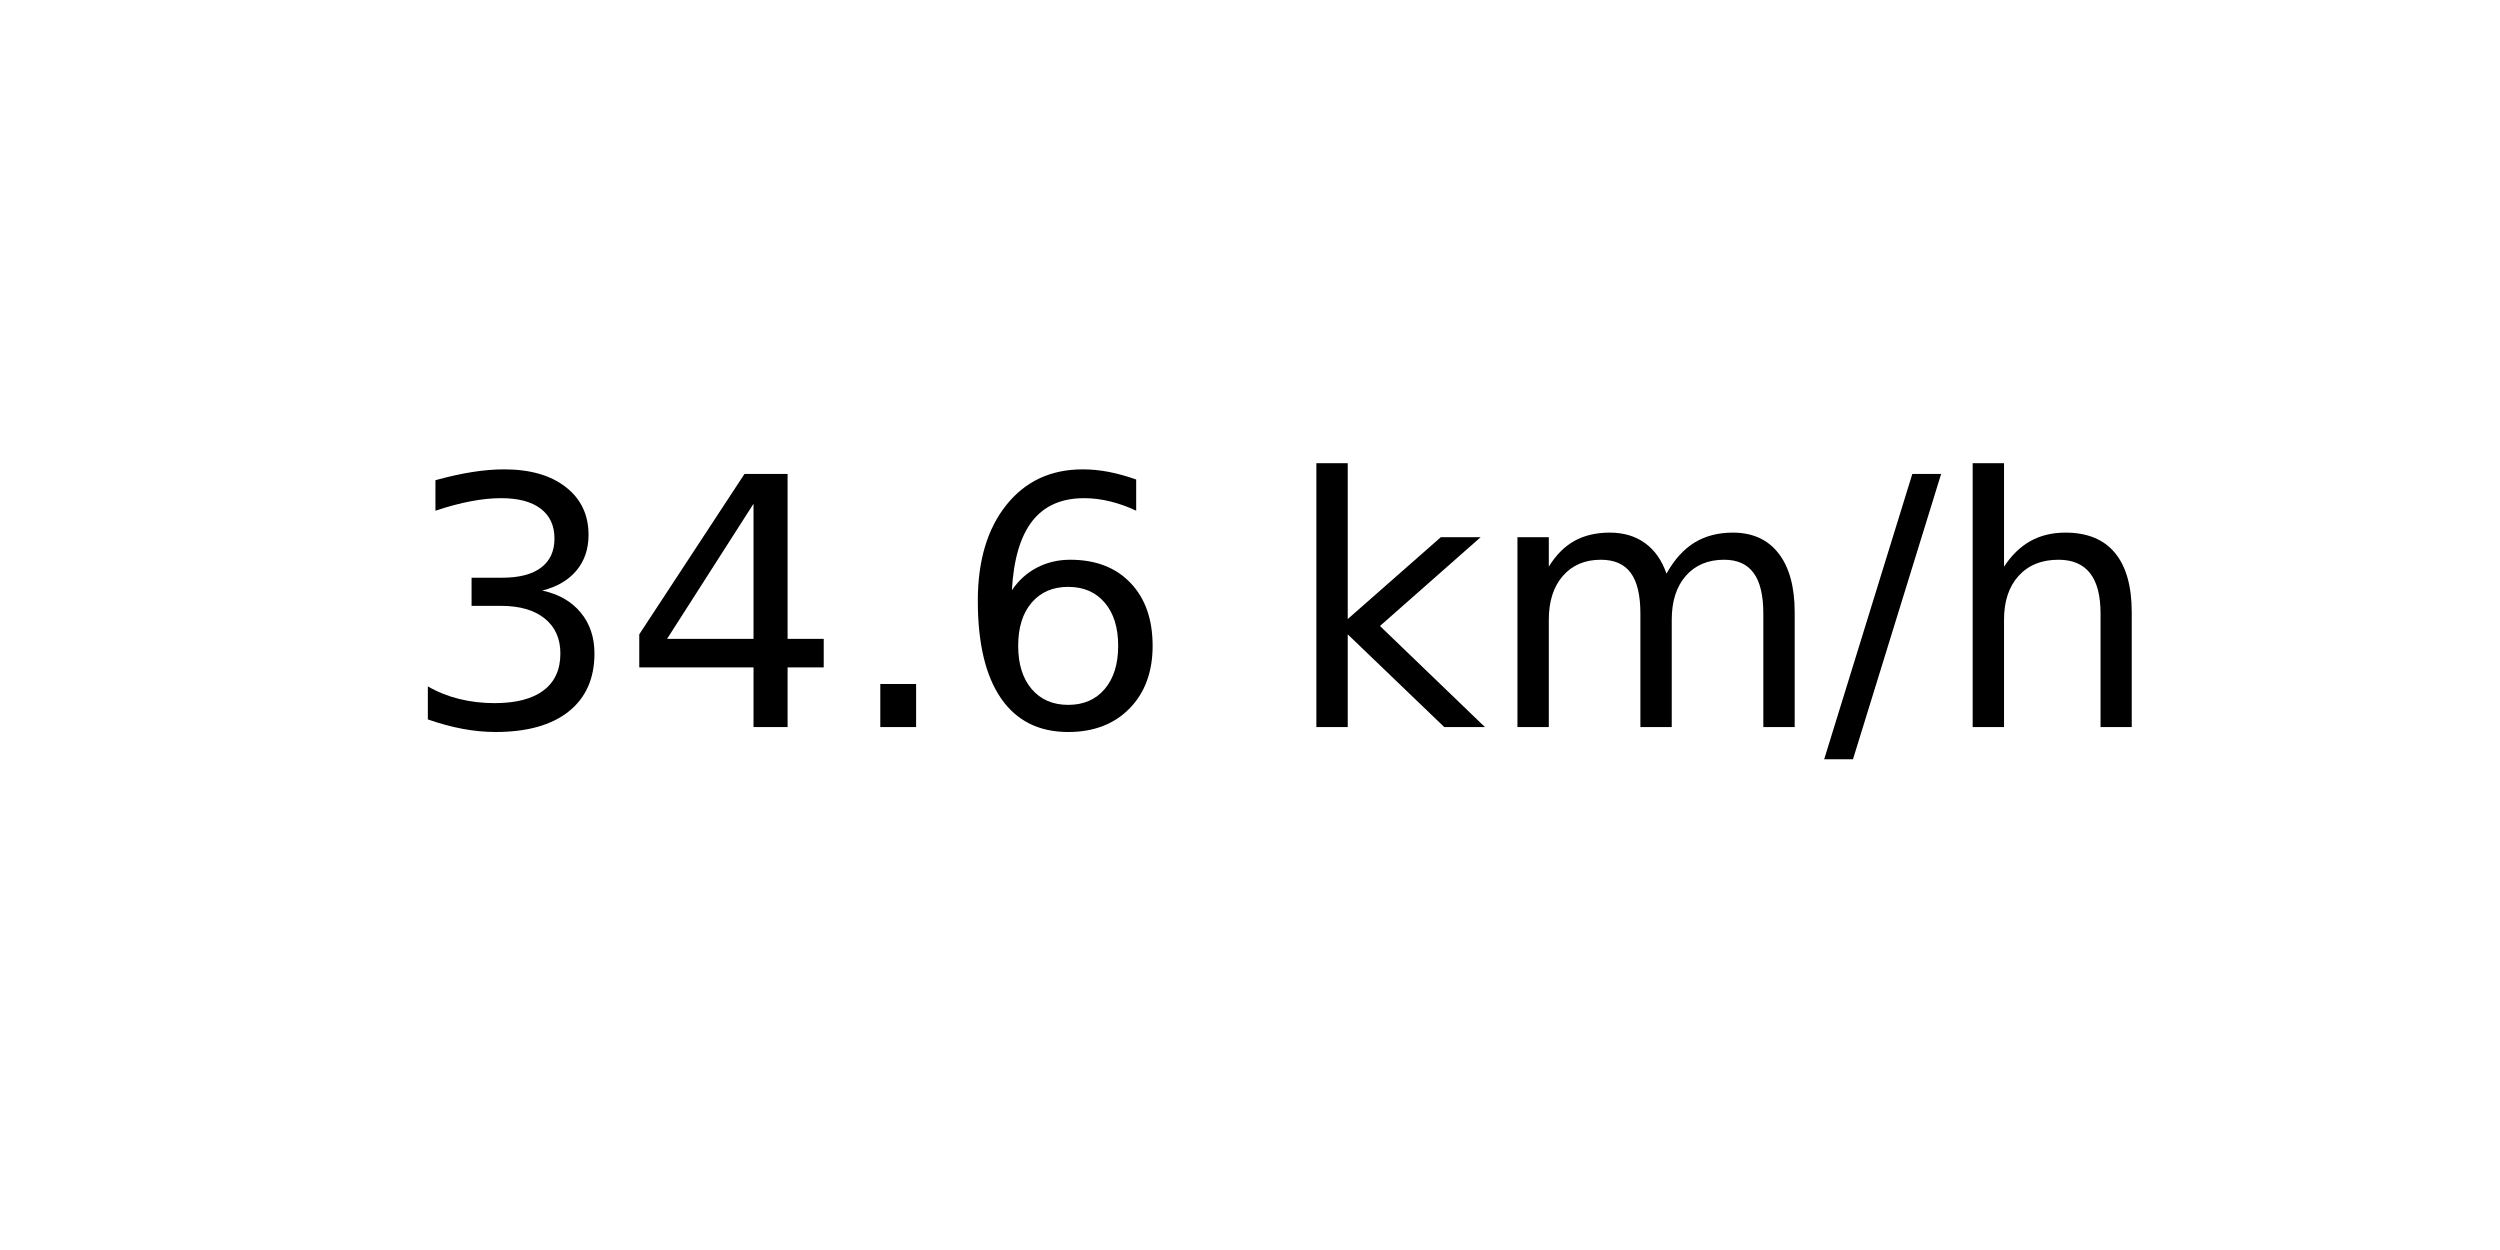
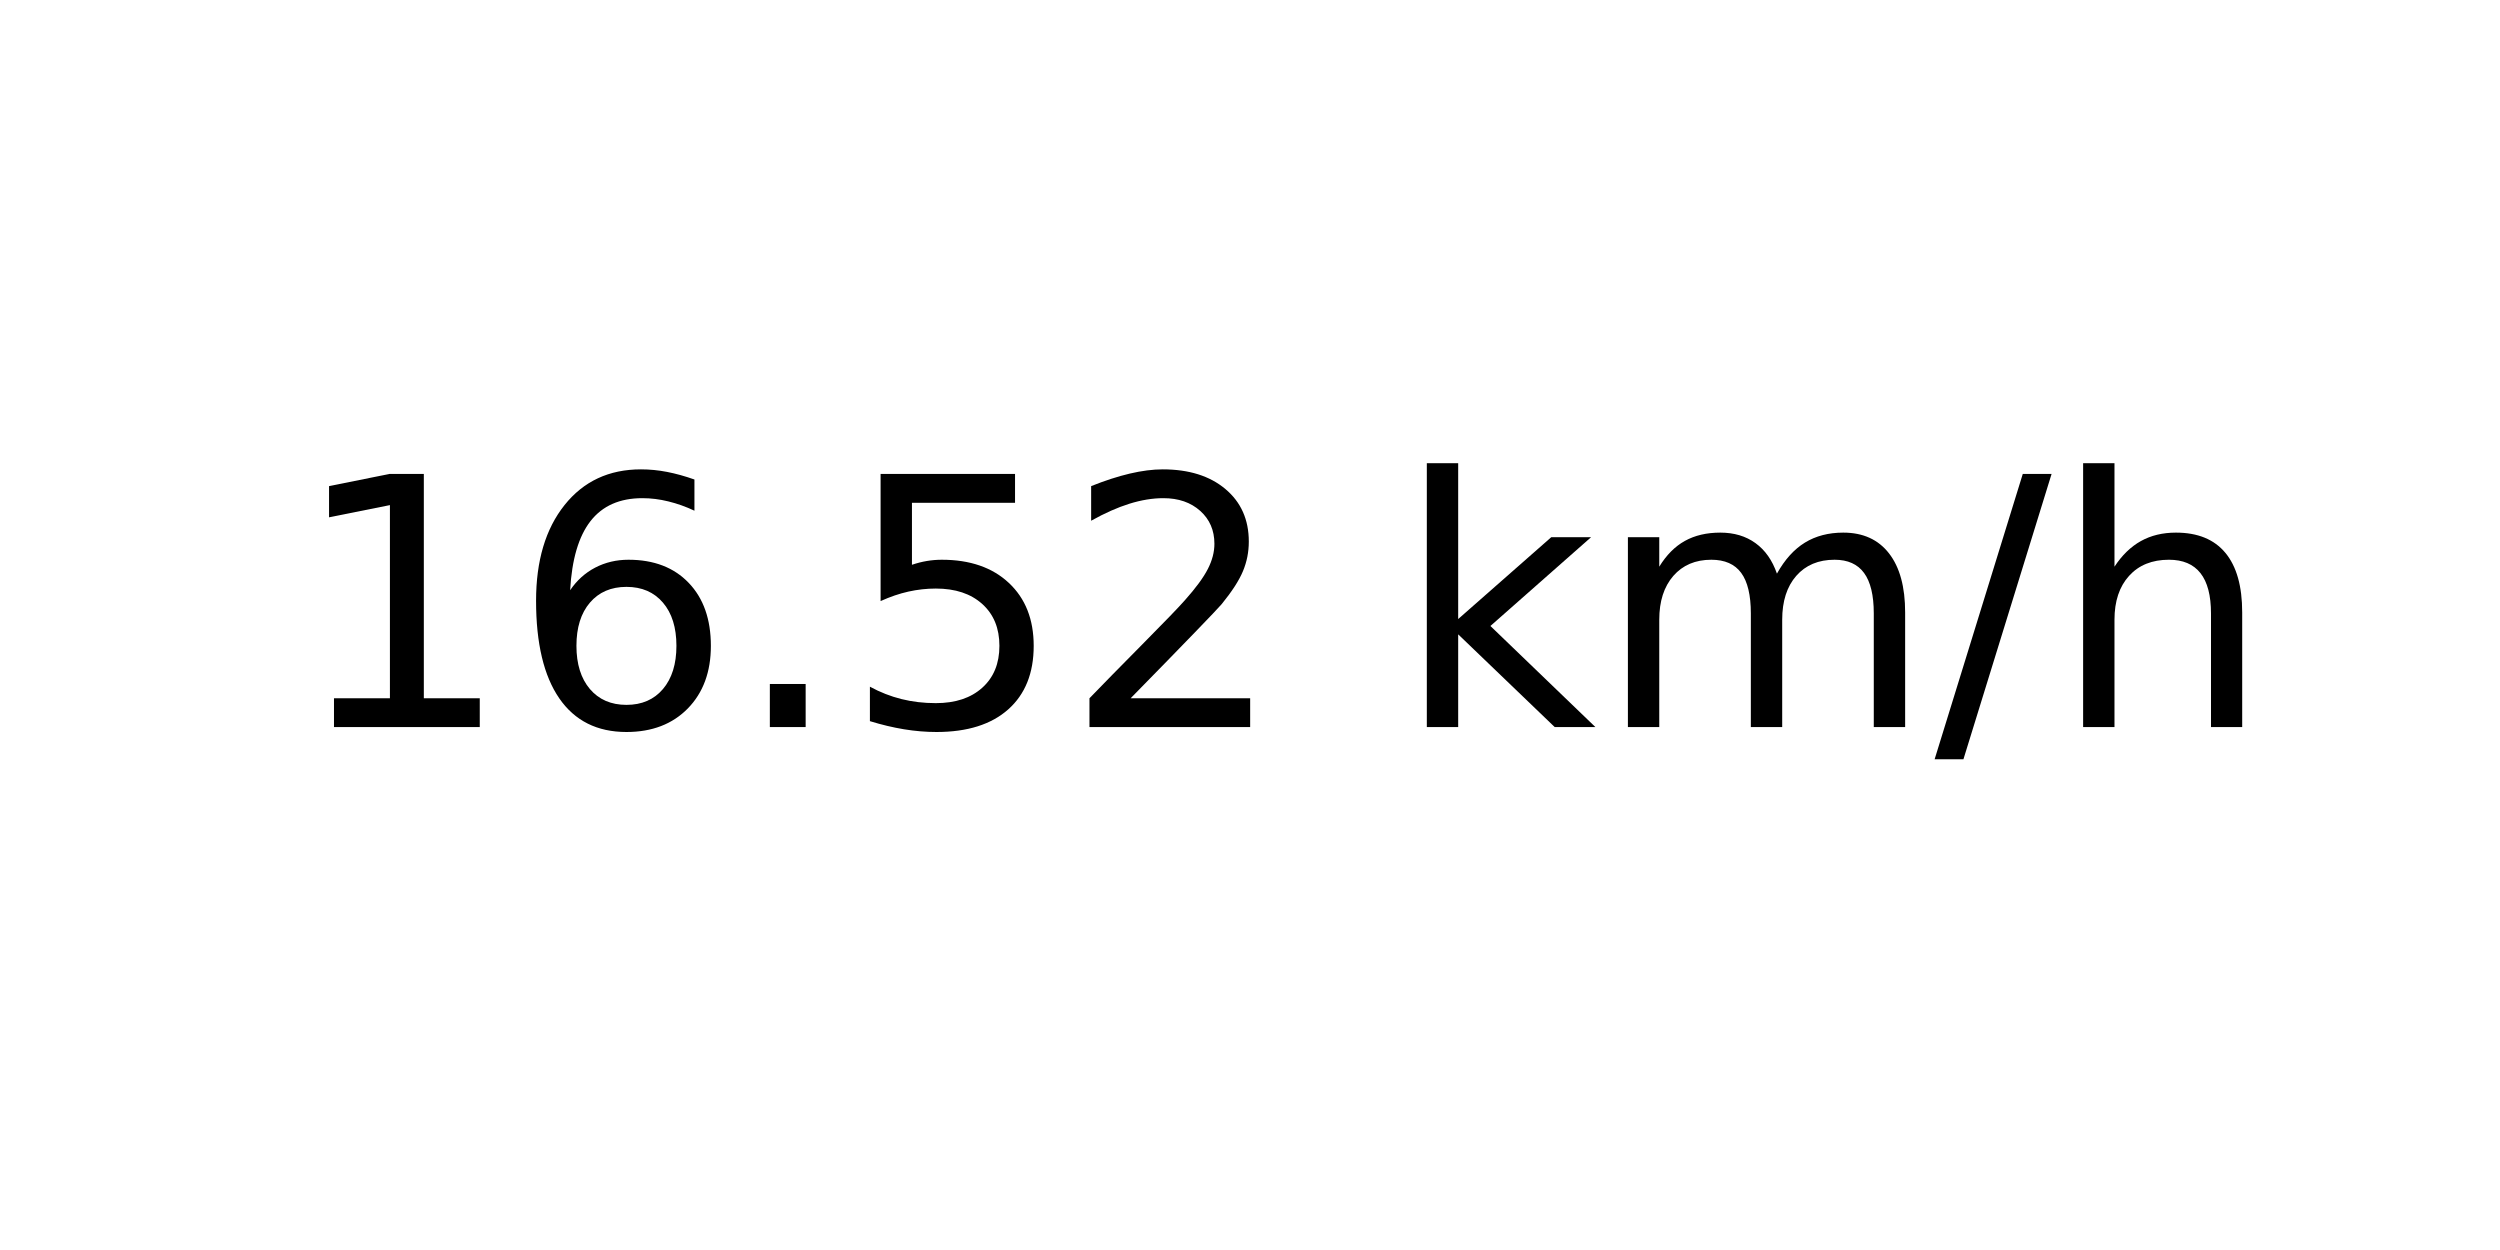
<svg xmlns="http://www.w3.org/2000/svg" xmlns:xlink="http://www.w3.org/1999/xlink" width="72pt" height="36pt" viewBox="0 0 72 36" version="1.1">
  <defs>
    <style type="text/css">*{stroke-linejoin: round; stroke-linecap: butt}</style>
  </defs>
  <g id="figure_1">
    <g id="axes_1">
      <g id="text_1">
-         <g transform="translate(11.55937 20.93937) scale(0.1 -0.1)">
+         <g transform="translate(8.378125 20.93937) scale(0.1 -0.1)">
          <defs>
-             <path id="DejaVuSans-33" d="M 2597 2516  Q 3050 2419 3304 2112  Q 3559 1806 3559 1356  Q 3559 666 3084 287  Q 2609 -91 1734 -91  Q 1441 -91 1130 -33  Q 819 25 488 141  L 488 750  Q 750 597 1062 519  Q 1375 441 1716 441  Q 2309 441 2620 675  Q 2931 909 2931 1356  Q 2931 1769 2642 2001  Q 2353 2234 1838 2234  L 1294 2234  L 1294 2753  L 1863 2753  Q 2328 2753 2575 2939  Q 2822 3125 2822 3475  Q 2822 3834 2567 4026  Q 2313 4219 1838 4219  Q 1578 4219 1281 4162  Q 984 4106 628 3988  L 628 4550  Q 988 4650 1302 4700  Q 1616 4750 1894 4750  Q 2613 4750 3031 4423  Q 3450 4097 3450 3541  Q 3450 3153 3228 2886  Q 3006 2619 2597 2516  z " transform="scale(0.015625)" />
-             <path id="DejaVuSans-34" d="M 2419 4116  L 825 1625  L 2419 1625  L 2419 4116  z M 2253 4666  L 3047 4666  L 3047 1625  L 3713 1625  L 3713 1100  L 3047 1100  L 3047 0  L 2419 0  L 2419 1100  L 313 1100  L 313 1709  L 2253 4666  z " transform="scale(0.015625)" />
+             <path id="DejaVuSans-31" d="M 794 531  L 1825 531  L 1825 4091  L 703 3866  L 703 4441  L 1819 4666  L 2450 4666  L 2450 531  L 3481 531  L 3481 0  L 794 0  L 794 531  z " transform="scale(0.015625)" />
+             <path id="DejaVuSans-36" d="M 2113 2584  Q 1688 2584 1439 2293  Q 1191 2003 1191 1497  Q 1191 994 1439 701  Q 1688 409 2113 409  Q 2538 409 2786 701  Q 3034 994 3034 1497  Q 3034 2003 2786 2293  Q 2538 2584 2113 2584  z M 3366 4563  L 3366 3988  Q 3128 4100 2886 4159  Q 2644 4219 2406 4219  Q 1781 4219 1451 3797  Q 1122 3375 1075 2522  Q 1259 2794 1537 2939  Q 1816 3084 2150 3084  Q 2853 3084 3261 2657  Q 3669 2231 3669 1497  Q 3669 778 3244 343  Q 2819 -91 2113 -91  Q 1303 -91 875 529  Q 447 1150 447 2328  Q 447 3434 972 4092  Q 1497 4750 2381 4750  Q 2619 4750 2861 4703  Q 3103 4656 3366 4563  z " transform="scale(0.015625)" />
            <path id="DejaVuSans-2e" d="M 684 794  L 1344 794  L 1344 0  L 684 0  L 684 794  z " transform="scale(0.015625)" />
-             <path id="DejaVuSans-36" d="M 2113 2584  Q 1688 2584 1439 2293  Q 1191 2003 1191 1497  Q 1191 994 1439 701  Q 1688 409 2113 409  Q 2538 409 2786 701  Q 3034 994 3034 1497  Q 3034 2003 2786 2293  Q 2538 2584 2113 2584  z M 3366 4563  L 3366 3988  Q 3128 4100 2886 4159  Q 2644 4219 2406 4219  Q 1781 4219 1451 3797  Q 1122 3375 1075 2522  Q 1259 2794 1537 2939  Q 1816 3084 2150 3084  Q 2853 3084 3261 2657  Q 3669 2231 3669 1497  Q 3669 778 3244 343  Q 2819 -91 2113 -91  Q 1303 -91 875 529  Q 447 1150 447 2328  Q 447 3434 972 4092  Q 1497 4750 2381 4750  Q 2619 4750 2861 4703  Q 3103 4656 3366 4563  z " transform="scale(0.015625)" />
+             <path id="DejaVuSans-35" d="M 691 4666  L 3169 4666  L 3169 4134  L 1269 4134  L 1269 2991  Q 1406 3038 1543 3061  Q 1681 3084 1819 3084  Q 2600 3084 3056 2656  Q 3513 2228 3513 1497  Q 3513 744 3044 326  Q 2575 -91 1722 -91  Q 1428 -91 1123 -41  Q 819 9 494 109  L 494 744  Q 775 591 1075 516  Q 1375 441 1709 441  Q 2250 441 2565 725  Q 2881 1009 2881 1497  Q 2881 1984 2565 2268  Q 2250 2553 1709 2553  Q 1456 2553 1204 2497  Q 953 2441 691 2322  L 691 4666  z " transform="scale(0.015625)" />
+             <path id="DejaVuSans-32" d="M 1228 531  L 3431 531  L 3431 0  L 469 0  L 469 531  Q 828 903 1448 1529  Q 2069 2156 2228 2338  Q 2531 2678 2651 2914  Q 2772 3150 2772 3378  Q 2772 3750 2511 3984  Q 2250 4219 1831 4219  Q 1534 4219 1204 4116  Q 875 4013 500 3803  L 500 4441  Q 881 4594 1212 4672  Q 1544 4750 1819 4750  Q 2544 4750 2975 4387  Q 3406 4025 3406 3419  Q 3406 3131 3298 2873  Q 3191 2616 2906 2266  Q 2828 2175 2409 1742  Q 1991 1309 1228 531  z " transform="scale(0.015625)" />
            <path id="DejaVuSans-20" transform="scale(0.015625)" />
            <path id="DejaVuSans-6b" d="M 581 4863  L 1159 4863  L 1159 1991  L 2875 3500  L 3609 3500  L 1753 1863  L 3688 0  L 2938 0  L 1159 1709  L 1159 0  L 581 0  L 581 4863  z " transform="scale(0.015625)" />
            <path id="DejaVuSans-6d" d="M 3328 2828  Q 3544 3216 3844 3400  Q 4144 3584 4550 3584  Q 5097 3584 5394 3201  Q 5691 2819 5691 2113  L 5691 0  L 5113 0  L 5113 2094  Q 5113 2597 4934 2840  Q 4756 3084 4391 3084  Q 3944 3084 3684 2787  Q 3425 2491 3425 1978  L 3425 0  L 2847 0  L 2847 2094  Q 2847 2600 2669 2842  Q 2491 3084 2119 3084  Q 1678 3084 1418 2786  Q 1159 2488 1159 1978  L 1159 0  L 581 0  L 581 3500  L 1159 3500  L 1159 2956  Q 1356 3278 1631 3431  Q 1906 3584 2284 3584  Q 2666 3584 2933 3390  Q 3200 3197 3328 2828  z " transform="scale(0.015625)" />
            <path id="DejaVuSans-2f" d="M 1625 4666  L 2156 4666  L 531 -594  L 0 -594  L 1625 4666  z " transform="scale(0.015625)" />
            <path id="DejaVuSans-68" d="M 3513 2113  L 3513 0  L 2938 0  L 2938 2094  Q 2938 2591 2744 2837  Q 2550 3084 2163 3084  Q 1697 3084 1428 2787  Q 1159 2491 1159 1978  L 1159 0  L 581 0  L 581 4863  L 1159 4863  L 1159 2956  Q 1366 3272 1645 3428  Q 1925 3584 2291 3584  Q 2894 3584 3203 3211  Q 3513 2838 3513 2113  z " transform="scale(0.015625)" />
          </defs>
-           <use xlink:href="#DejaVuSans-33" />
-           <use xlink:href="#DejaVuSans-34" x="63.623" />
+           <use xlink:href="#DejaVuSans-31" />
+           <use xlink:href="#DejaVuSans-36" x="63.623" />
          <use xlink:href="#DejaVuSans-2e" x="127.246" />
-           <use xlink:href="#DejaVuSans-36" x="159.033" />
-           <use xlink:href="#DejaVuSans-20" x="222.656" />
-           <use xlink:href="#DejaVuSans-6b" x="254.443" />
-           <use xlink:href="#DejaVuSans-6d" x="312.354" />
-           <use xlink:href="#DejaVuSans-2f" x="409.766" />
-           <use xlink:href="#DejaVuSans-68" x="443.457" />
+           <use xlink:href="#DejaVuSans-35" x="159.033" />
+           <use xlink:href="#DejaVuSans-32" x="222.656" />
+           <use xlink:href="#DejaVuSans-20" x="286.279" />
+           <use xlink:href="#DejaVuSans-6b" x="318.066" />
+           <use xlink:href="#DejaVuSans-6d" x="375.977" />
+           <use xlink:href="#DejaVuSans-2f" x="473.389" />
+           <use xlink:href="#DejaVuSans-68" x="507.08" />
        </g>
      </g>
    </g>
  </g>
</svg>
